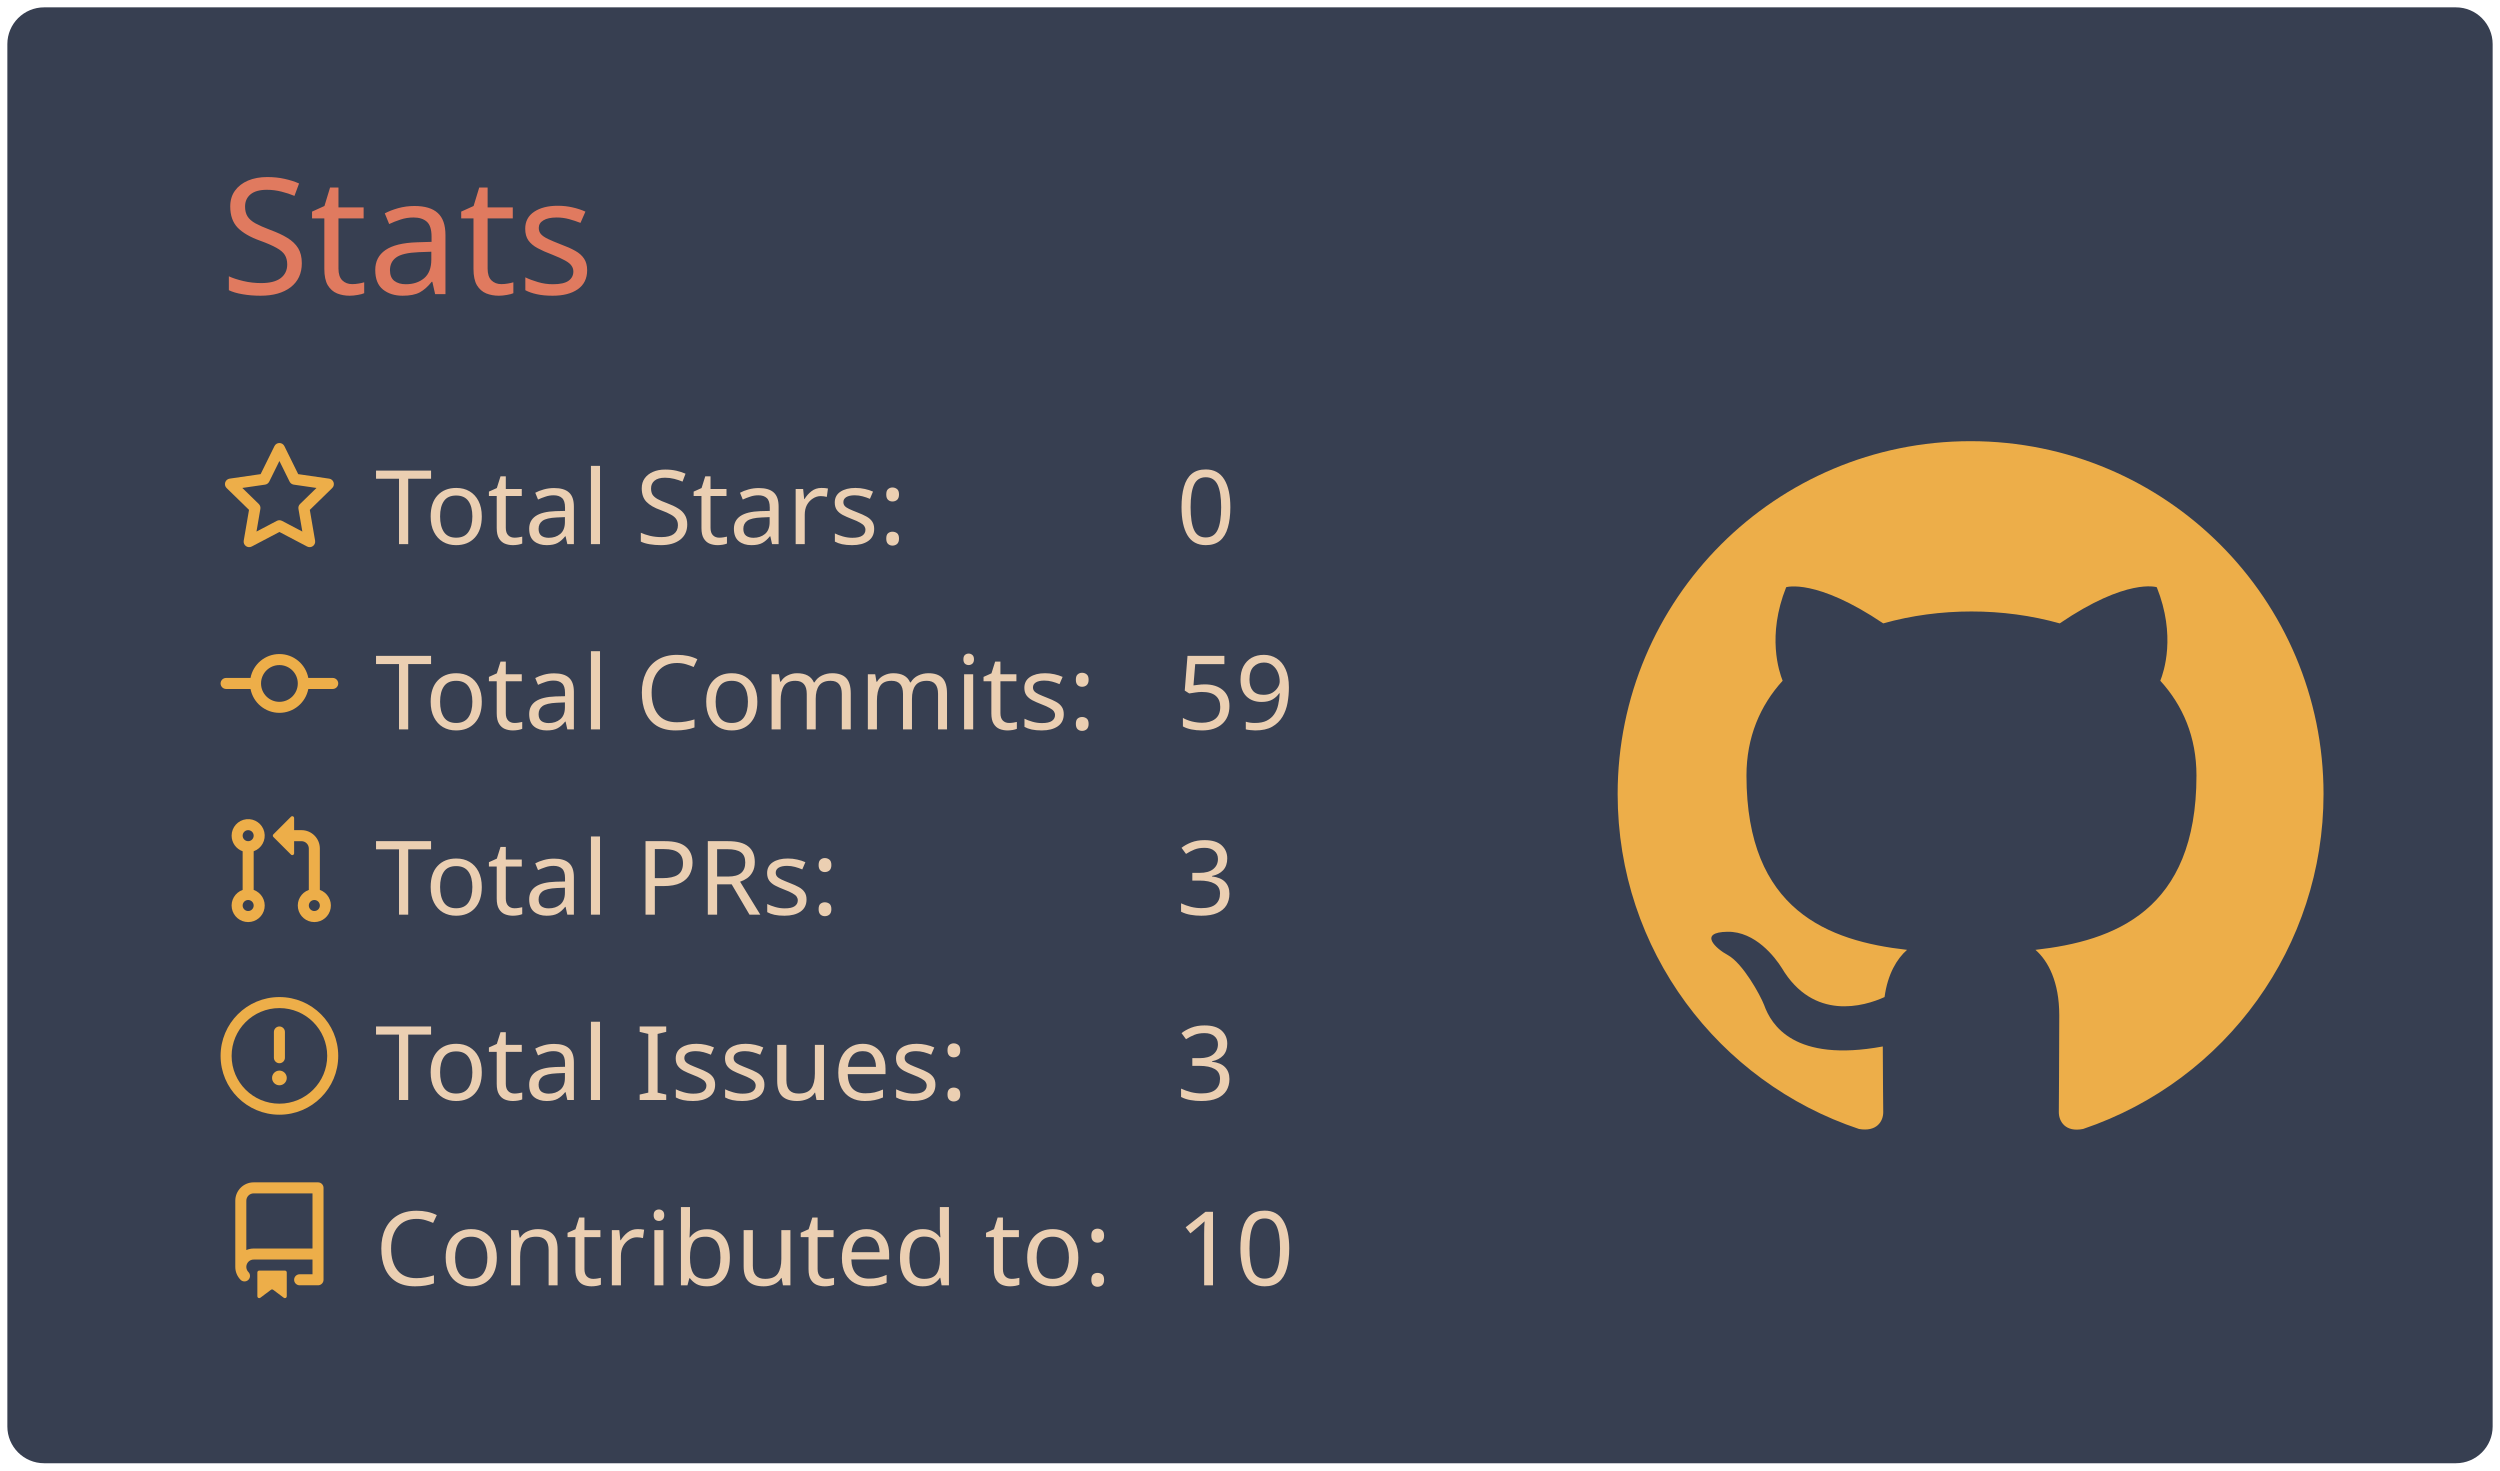
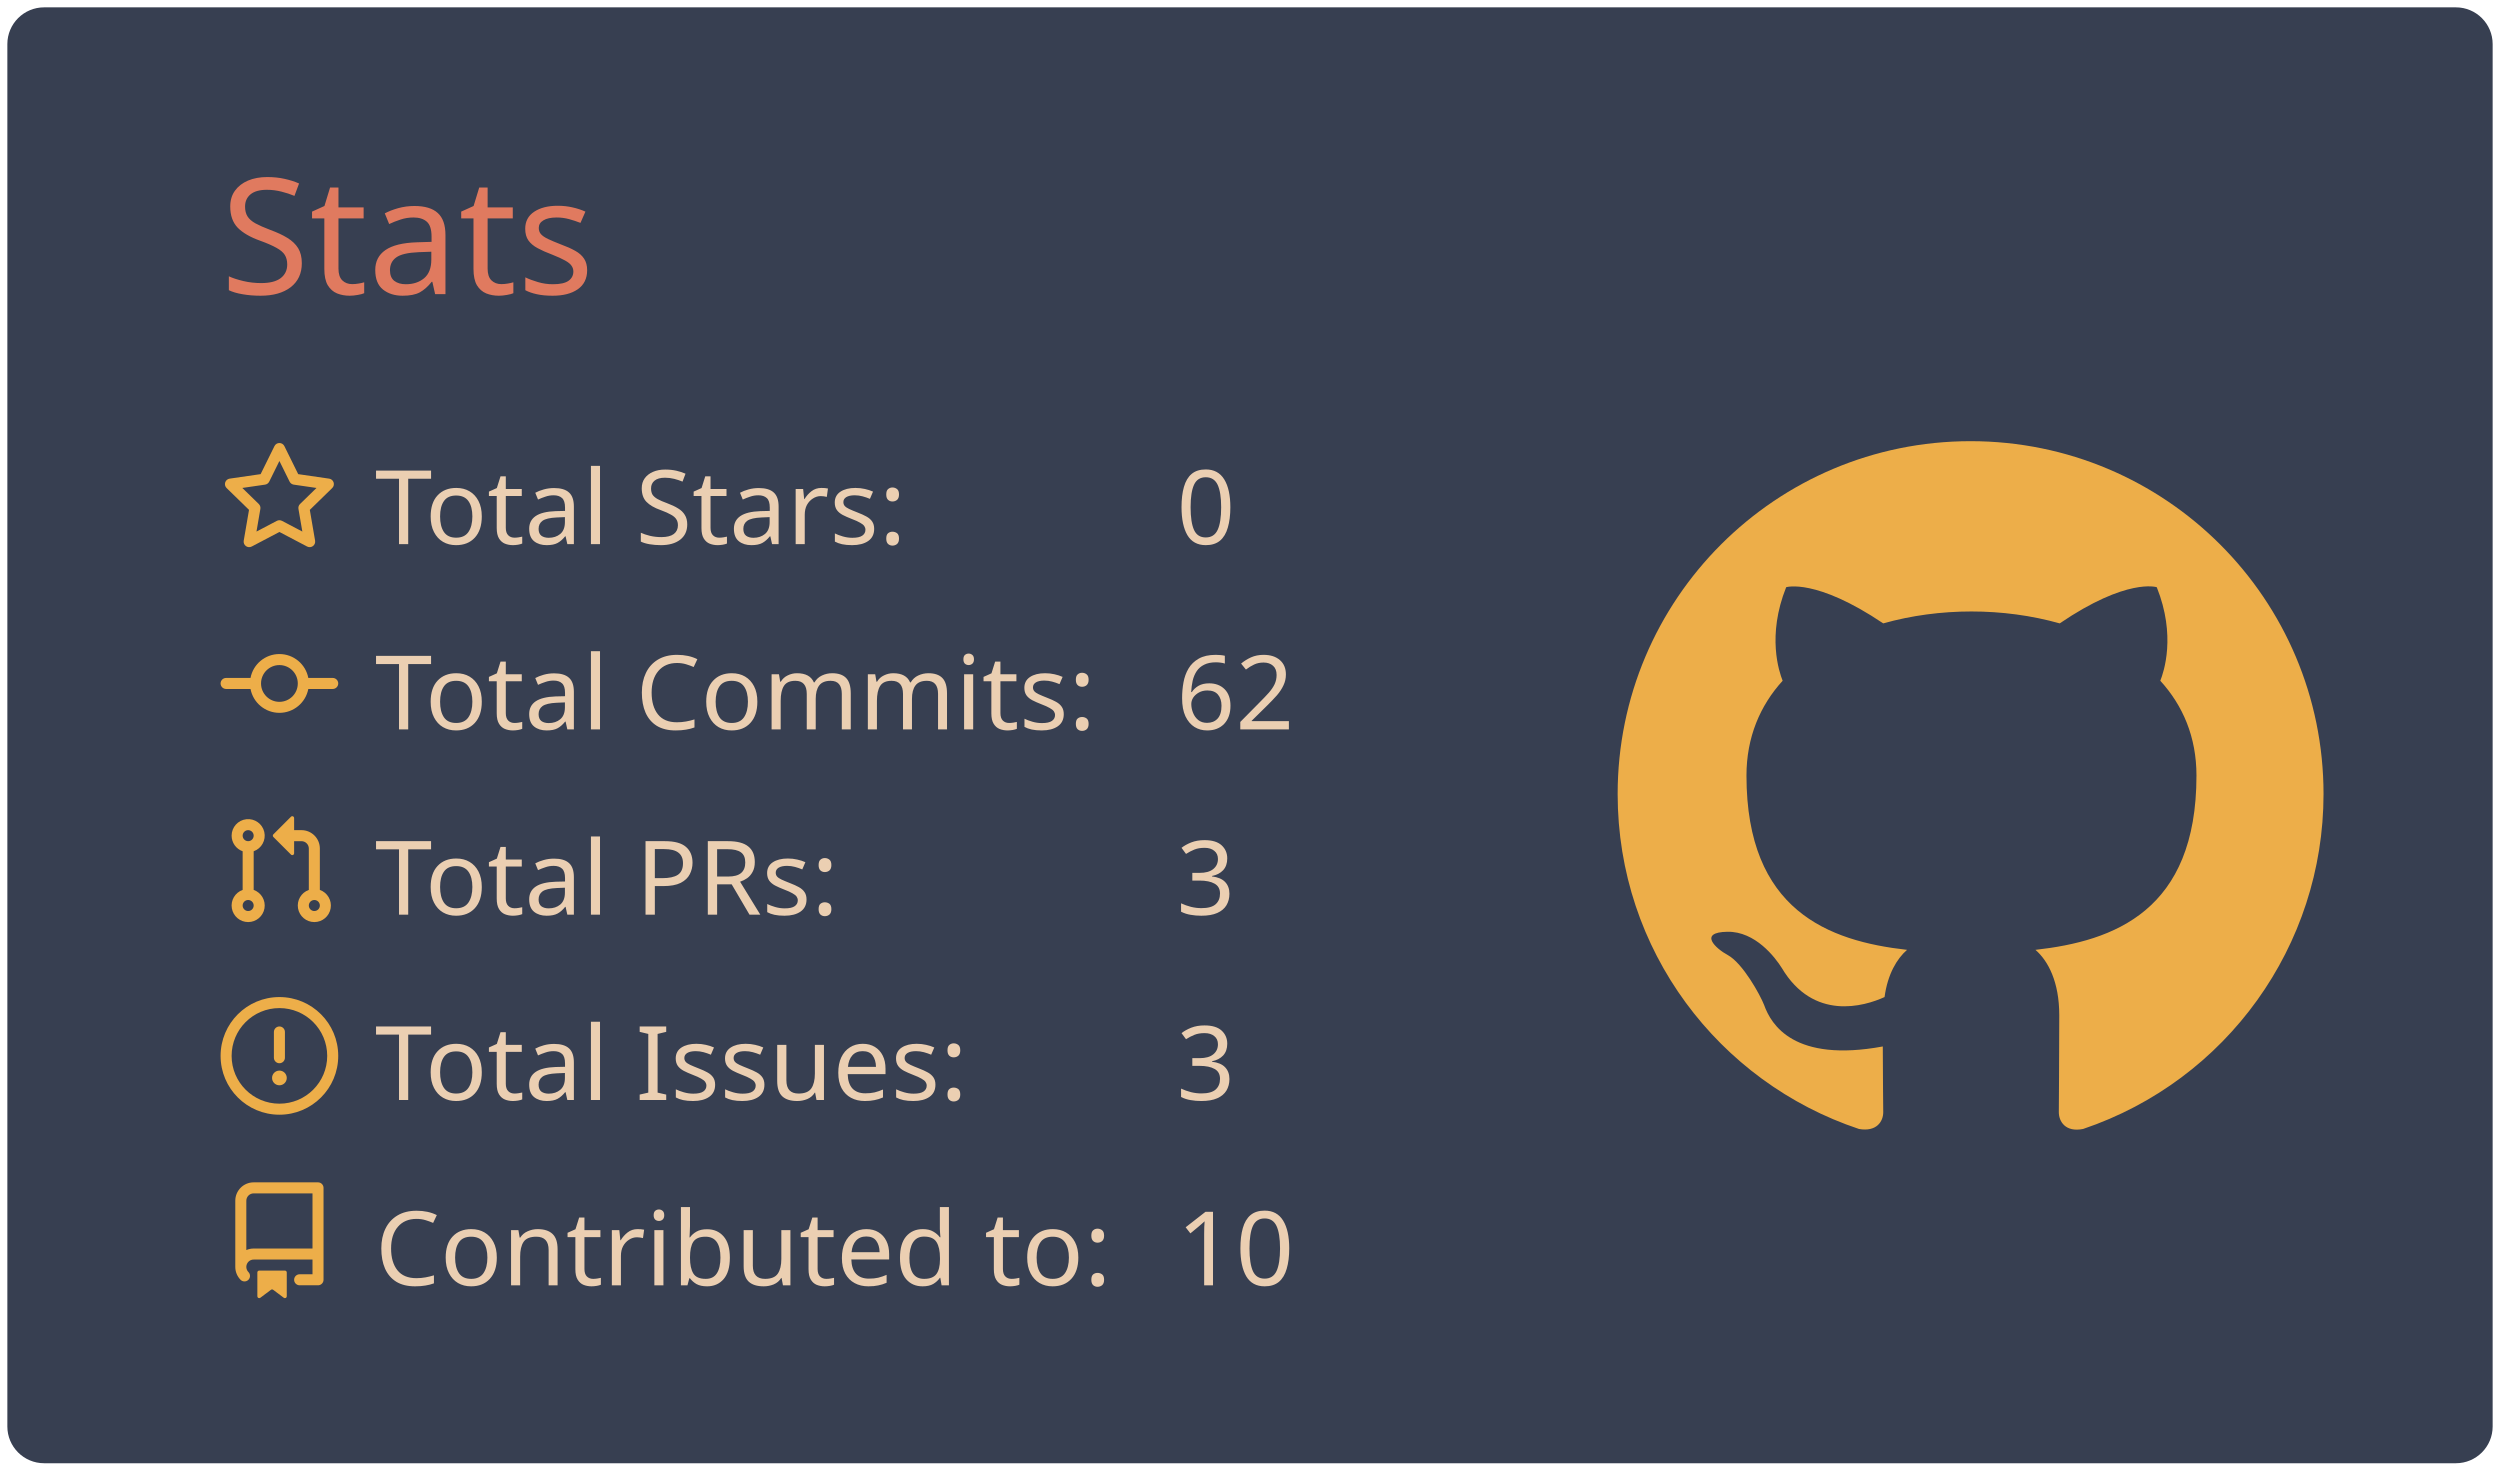
<svg xmlns="http://www.w3.org/2000/svg" width="340" height="200" viewBox="0 0 340 200">
  <style>* {
          font-family: 'Segoe UI', Ubuntu, "Helvetica Neue", Sans-Serif
        }</style>
  <rect x="1" y="1" rx="5" ry="5" height="99%" width="99.412%" stroke="#000000" stroke-width="1" fill="#373f51" stroke-opacity="0" />
  <text x="30" y="40" style="font-size: 22px; fill: #e07a5f;">Stats</text>
  <g transform="translate(0,40)">
    <g transform="translate(30,20)">
      <g transform="translate(0,0)" width="14" height="14" fill="#edae49">
        <path fill-rule="evenodd" d="M8 .25a.75.75 0 01.673.418l1.882 3.815 4.21.612a.75.75 0 01.416 1.279l-3.046 2.97.719 4.192a.75.75 0 01-1.088.791L8 12.347l-3.766 1.98a.75.75 0 01-1.088-.79l.72-4.194L.818 6.374a.75.75 0 01.416-1.28l4.21-.611L7.327.668A.75.75 0 018 .25zm0 2.445L6.615 5.5a.75.75 0 01-.564.41l-3.097.45 2.24 2.184a.75.75 0 01.216.664l-.528 3.084 2.769-1.456a.75.75 0 01.698 0l2.77 1.456-.53-3.084a.75.75 0 01.216-.664l2.24-2.183-3.096-.45a.75.75 0 01-.564-.41L8 2.694v.001z" />
      </g>
      <g transform="translate(0,25.2)" width="14" height="14" fill="#edae49">
        <path fill-rule="evenodd" d="M10.5 7.75a2.5 2.5 0 11-5 0 2.5 2.5 0 015 0zm1.43.75a4.002 4.002 0 01-7.86 0H.75a.75.75 0 110-1.5h3.32a4.001 4.001 0 017.86 0h3.32a.75.75 0 110 1.5h-3.32z" />
      </g>
      <g transform="translate(0,50.4)" width="14" height="14" fill="#edae49">
        <path fill-rule="evenodd" d="M7.177 3.073L9.573.677A.25.25 0 0110 .854v4.792a.25.25 0 01-.427.177L7.177 3.427a.25.25 0 010-.354zM3.75 2.5a.75.75 0 100 1.5.75.75 0 000-1.5zm-2.25.75a2.25 2.25 0 113 2.122v5.256a2.251 2.251 0 11-1.5 0V5.372A2.25 2.25 0 011.5 3.25zM11 2.5h-1V4h1a1 1 0 011 1v5.628a2.251 2.251 0 101.5 0V5A2.5 2.5 0 0011 2.5zm1 10.25a.75.75 0 111.5 0 .75.75 0 01-1.5 0zM3.75 12a.75.75 0 100 1.5.75.75 0 000-1.5z" />
      </g>
      <g transform="translate(0,75.6)" width="14" height="14" fill="#edae49">
        <path fill-rule="evenodd" d="M8 1.5a6.5 6.5 0 100 13 6.5 6.5 0 000-13zM0 8a8 8 0 1116 0A8 8 0 010 8zm9 3a1 1 0 11-2 0 1 1 0 012 0zm-.25-6.25a.75.75 0 00-1.5 0v3.5a.75.75 0 001.5 0v-3.5z" />
      </g>
      <g transform="translate(0,100.8)" width="14" height="14" fill="#edae49">
        <path fill-rule="evenodd" d="M2 2.5A2.5 2.5 0 014.5 0h8.75a.75.75 0 01.75.75v12.5a.75.75 0 01-.75.75h-2.5a.75.75 0 110-1.5h1.75v-2h-8a1 1 0 00-.714 1.7.75.75 0 01-1.072 1.05A2.495 2.495 0 012 11.5v-9zm10.5-1V9h-8c-.356 0-.694.074-1 .208V2.5a1 1 0 011-1h8zM5 12.25v3.25a.25.25 0 00.4.2l1.45-1.087a.25.25 0 01.3 0L8.6 15.7a.25.25 0 00.4-.2v-3.25a.25.25 0 00-.25-.25h-3.5a.25.25 0 00-.25.25z" />
      </g>
      <text x="21" y="14" style="fill: #ebcfb2; font-size: 14px;">Total Stars:</text>
      <text x="21" y="39.2" style="fill: #ebcfb2; font-size: 14px;">Total Commits:</text>
      <text x="21" y="64.4" style="fill: #ebcfb2; font-size: 14px;">Total PRs:</text>
      <text x="21" y="89.6" style="fill: #ebcfb2; font-size: 14px;">Total Issues:</text>
      <text x="21" y="114.8" style="fill: #ebcfb2; font-size: 14px;">Contributed to:</text>
      <text x="130" y="14" style="fill: #ebcfb2; font-size: 14px;">0</text>
-       <text x="130" y="39.2" style="fill: #ebcfb2; font-size: 14px;">59</text>
+       <text x="130" y="39.2" style="fill: #ebcfb2; font-size: 14px;">62</text>
      <text x="130" y="64.4" style="fill: #ebcfb2; font-size: 14px;">3</text>
      <text x="130" y="89.6" style="fill: #ebcfb2; font-size: 14px;">3</text>
      <text x="130" y="114.8" style="fill: #ebcfb2; font-size: 14px;">10</text>
    </g>
    <g transform="translate(220,20)">
      <g transform="scale(6)" style="fill: #edae49;">
        <path fill-rule="evenodd" d="M8 0C3.58 0 0 3.58 0 8c0 3.54 2.29 6.53 5.47 7.59.4.07.55-.17.55-.38 0-.19-.01-.82-.01-1.49-2.01.37-2.53-.49-2.69-.94-.09-.23-.48-.94-.82-1.13-.28-.15-.68-.52-.01-.53.63-.01 1.08.58 1.23.82.72 1.21 1.87.87 2.33.66.07-.52.28-.87.51-1.07-1.78-.2-3.64-.89-3.64-3.95 0-.87.31-1.59.82-2.15-.08-.2-.36-1.02.08-2.12 0 0 .67-.21 2.2.82.64-.18 1.32-.27 2-.27.68 0 1.36.09 2 .27 1.53-1.04 2.2-.82 2.2-.82.44 1.1.16 1.92.08 2.12.51.56.82 1.27.82 2.15 0 3.07-1.87 3.75-3.65 3.95.29.25.54.73.54 1.48 0 1.07-.01 1.93-.01 2.2 0 .21.15.46.55.38A8.013 8.013 0 0016 8c0-4.42-3.58-8-8-8z" />
      </g>
    </g>
  </g>
</svg>
